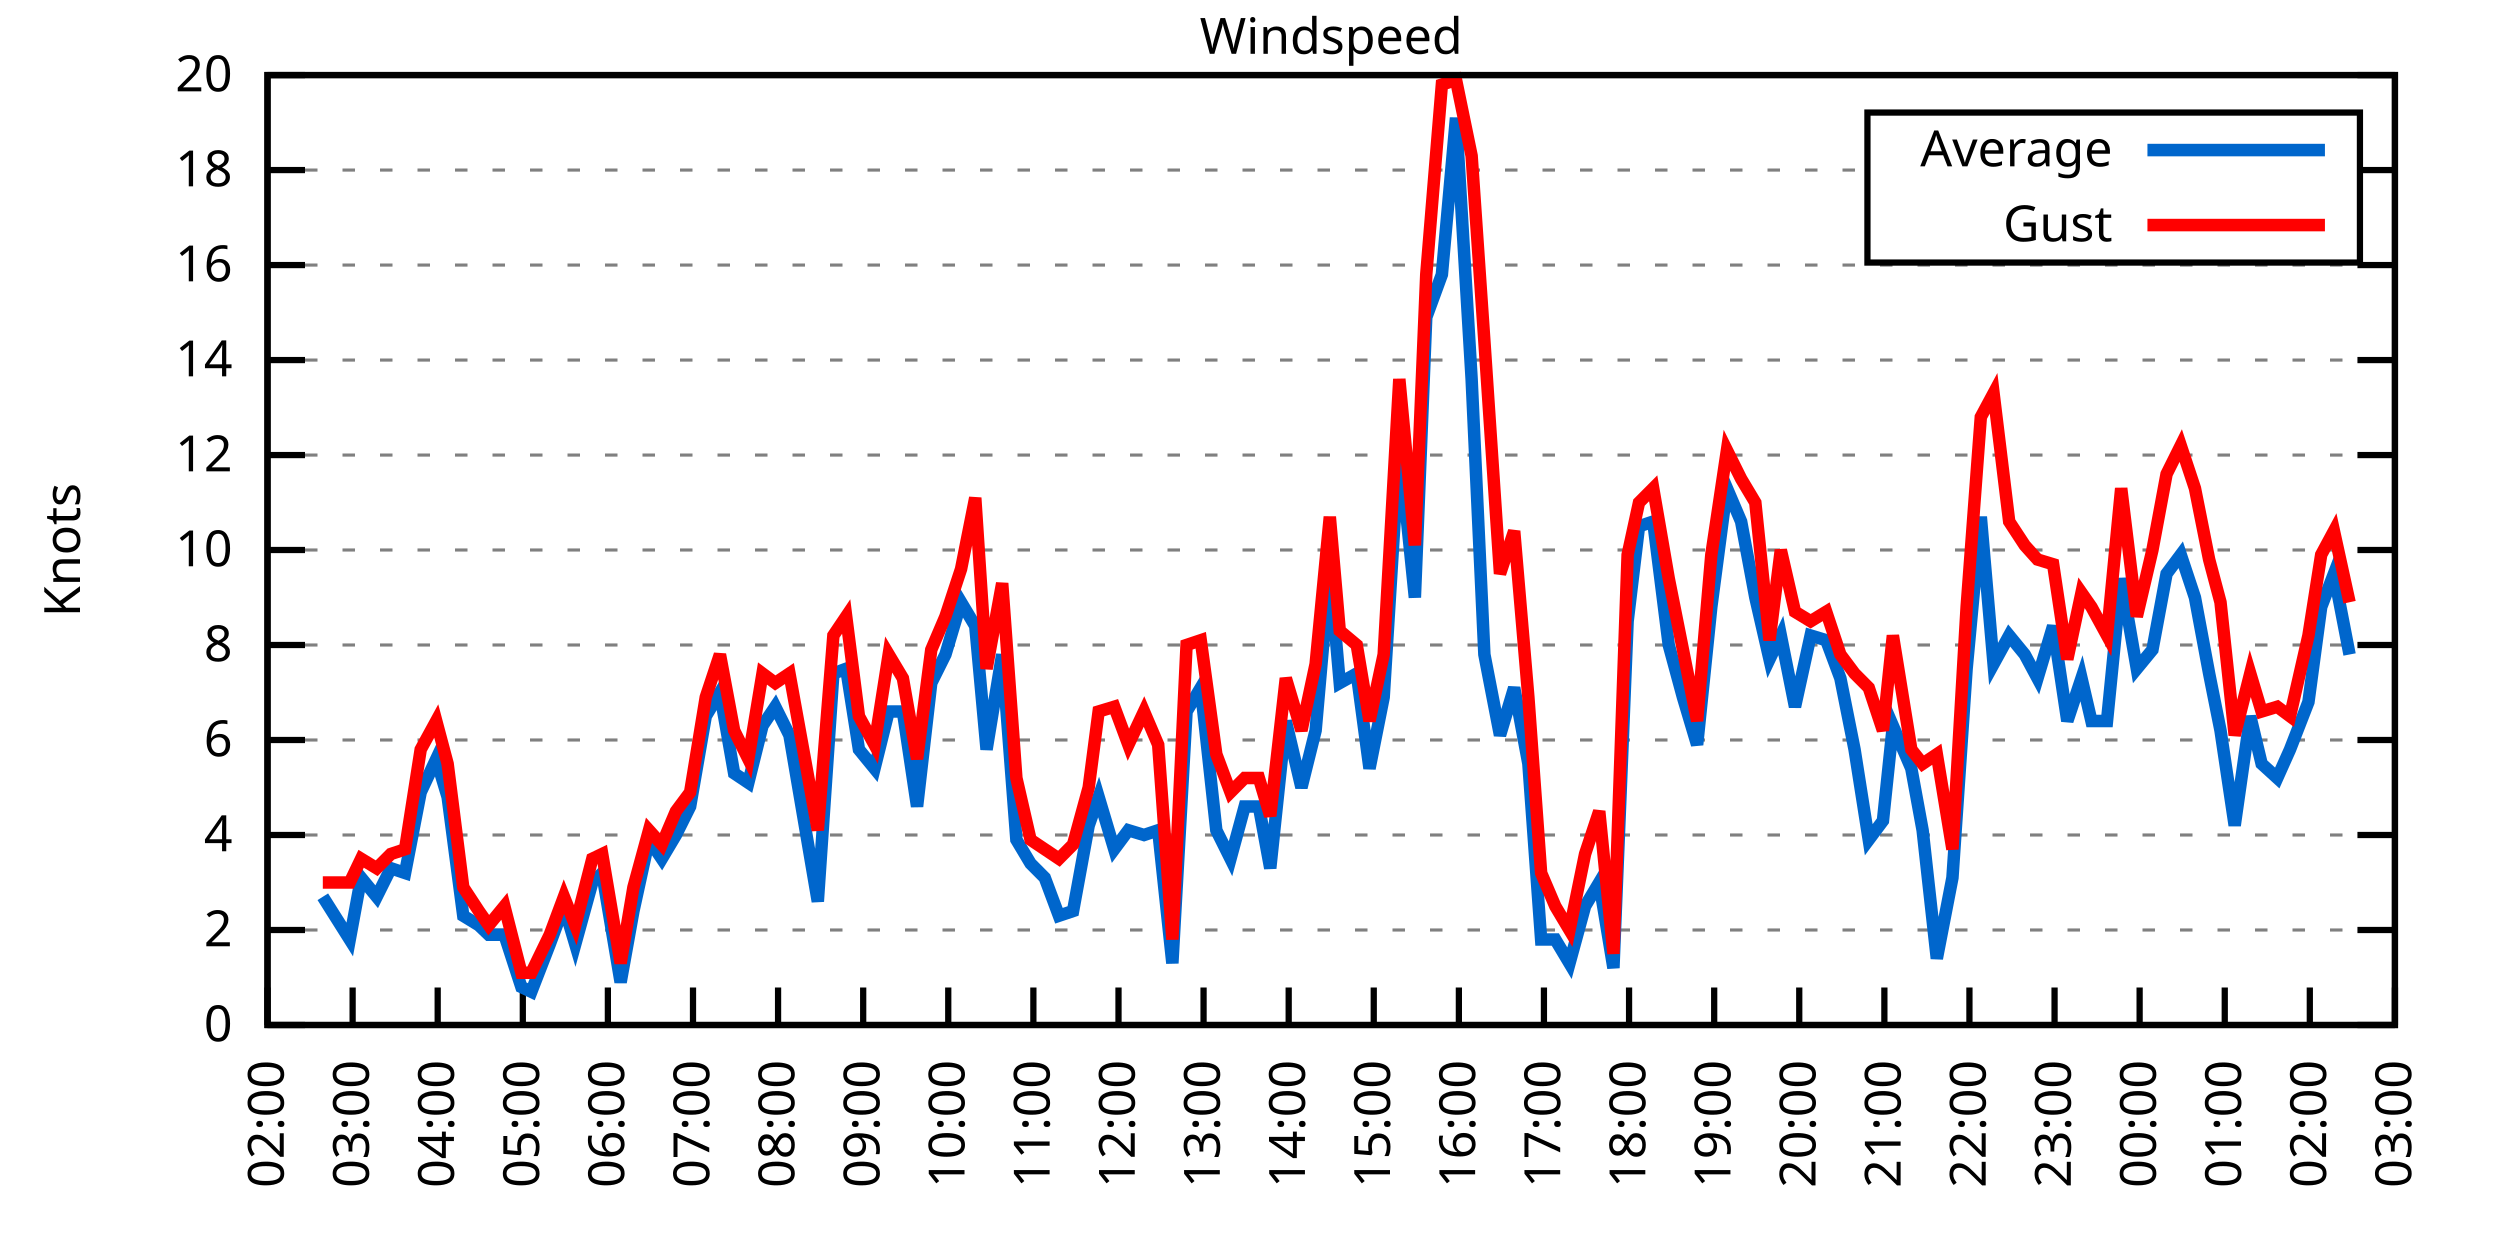
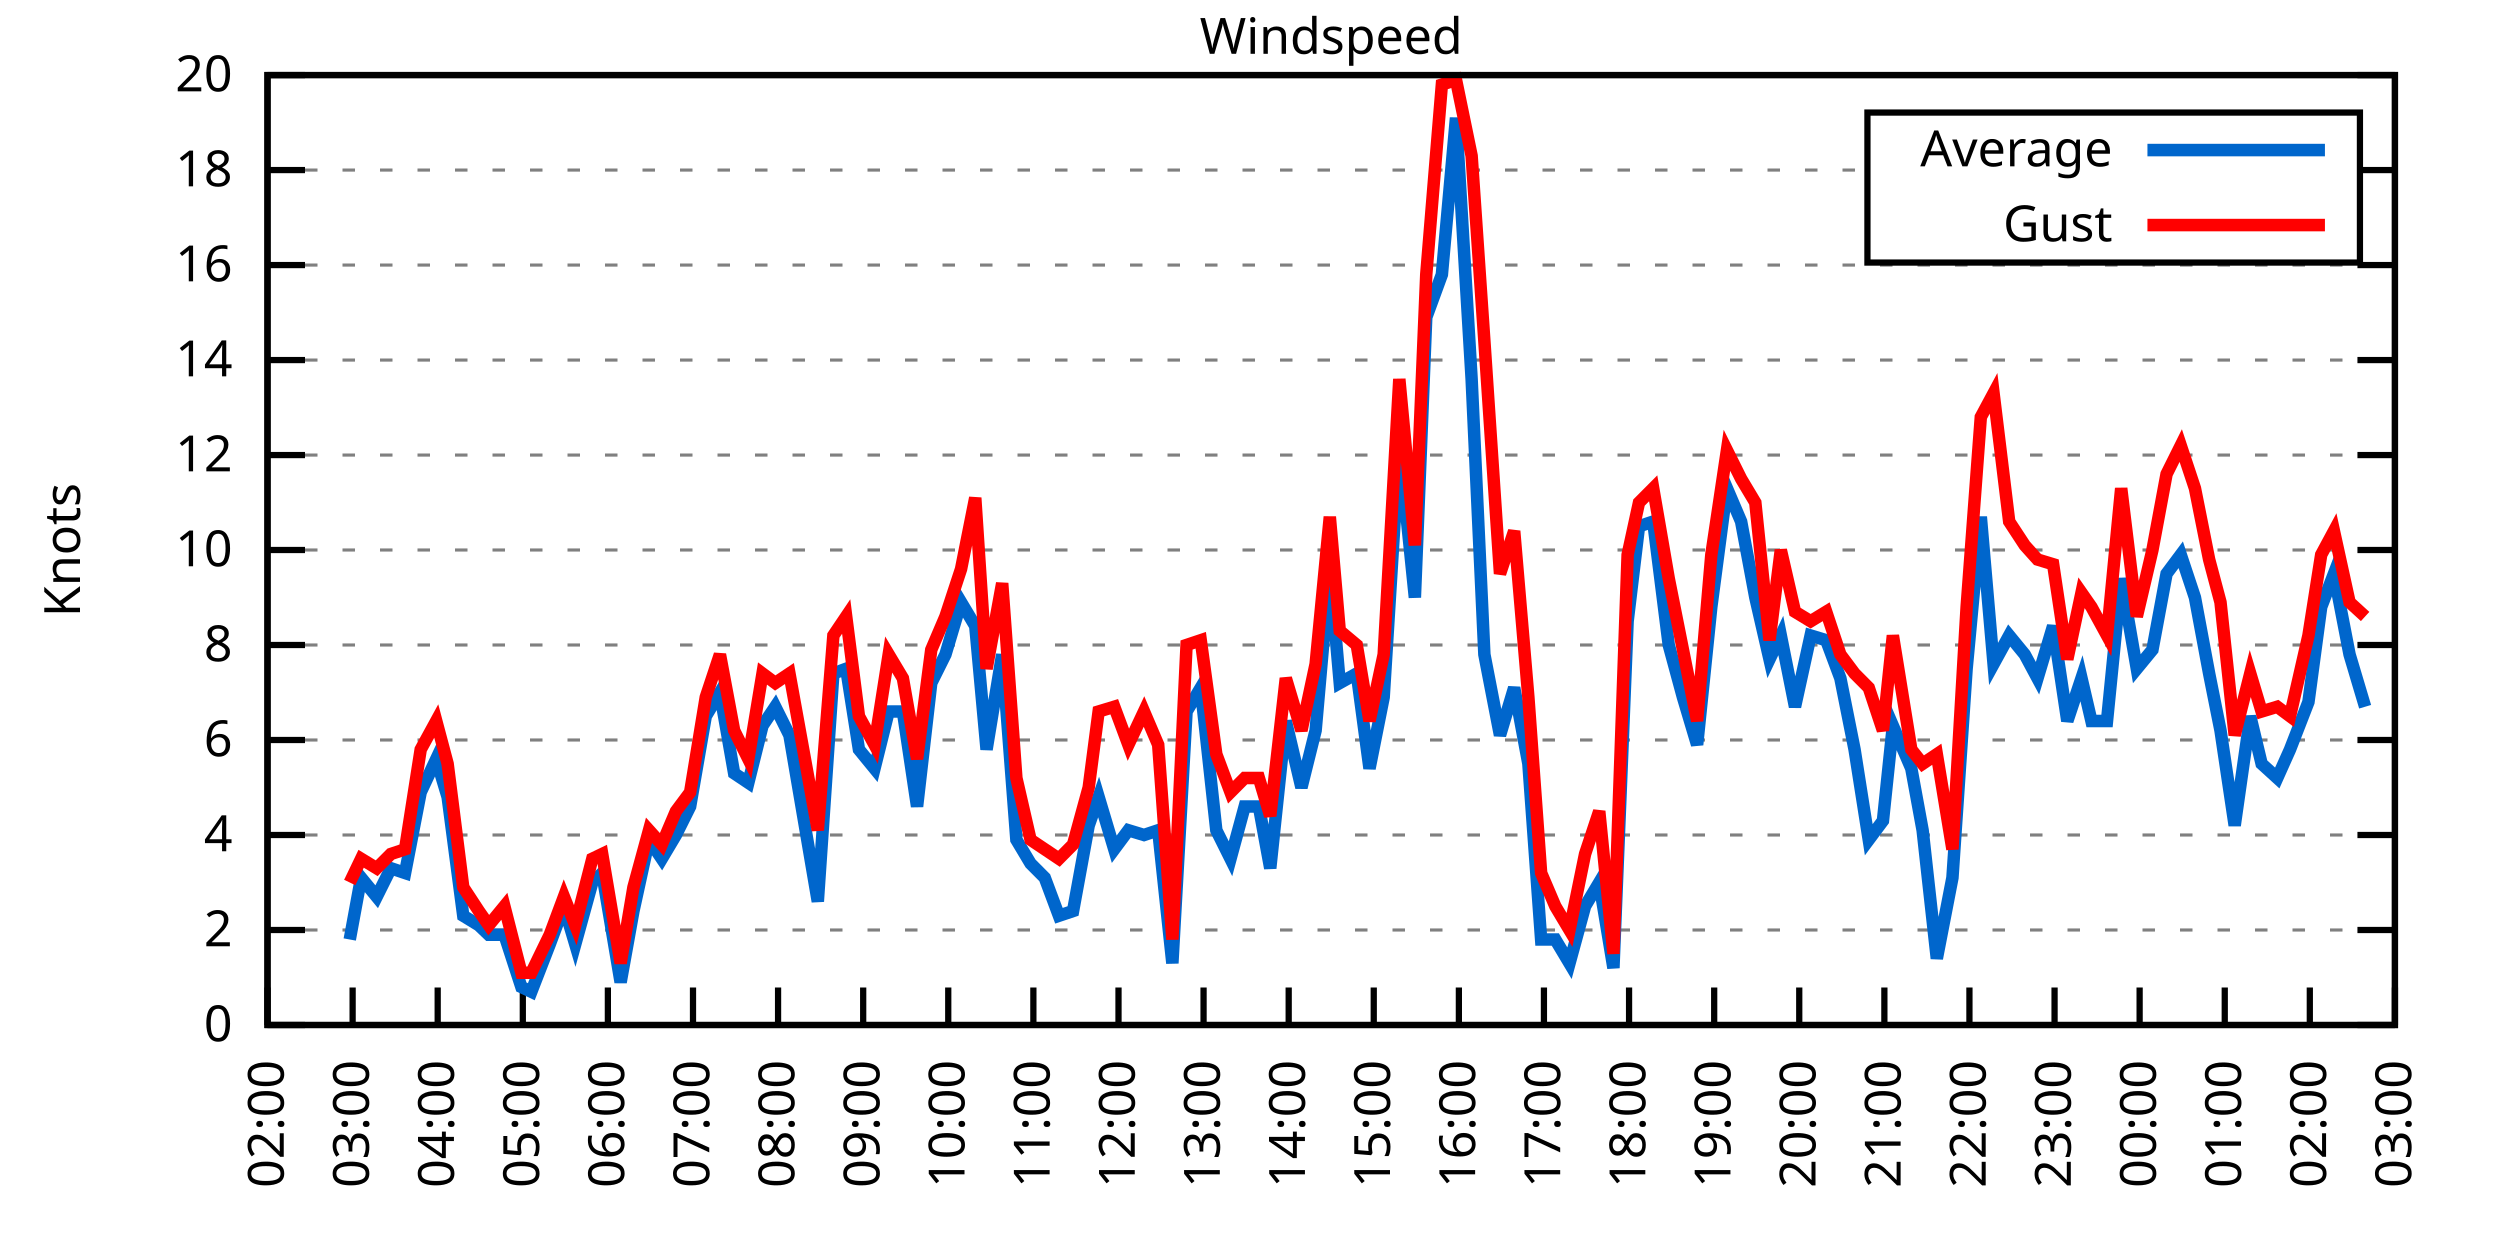
<svg xmlns="http://www.w3.org/2000/svg" xmlns:xlink="http://www.w3.org/1999/xlink" width="400" height="200" viewBox="0 0 400 200">
  <g id="gnuplot_canvas">
    <rect x="0" y="0" width="400" height="200" fill="none" />
    <defs>
      <circle id="gpDot" r="0.5" stroke-width="0.5" stroke="currentColor" />
      <path id="gpPt0" stroke-width="0.333" stroke="currentColor" d="M-1,0 h2 M0,-1 v2" />
      <path id="gpPt1" stroke-width="0.333" stroke="currentColor" d="M-1,-1 L1,1 M1,-1 L-1,1" />
      <path id="gpPt2" stroke-width="0.333" stroke="currentColor" d="M-1,0 L1,0 M0,-1 L0,1 M-1,-1 L1,1 M-1,1 L1,-1" />
      <rect id="gpPt3" stroke-width="0.333" stroke="currentColor" x="-1" y="-1" width="2" height="2" />
      <rect id="gpPt4" stroke-width="0.333" stroke="currentColor" fill="currentColor" x="-1" y="-1" width="2" height="2" />
      <circle id="gpPt5" stroke-width="0.333" stroke="currentColor" cx="0" cy="0" r="1" />
      <use xlink:href="#gpPt5" id="gpPt6" fill="currentColor" stroke="none" />
      <path id="gpPt7" stroke-width="0.333" stroke="currentColor" d="M0,-1.33 L-1.33,0.67 L1.33,0.67 z" />
      <use xlink:href="#gpPt7" id="gpPt8" fill="currentColor" stroke="none" />
      <use xlink:href="#gpPt7" id="gpPt9" stroke="currentColor" transform="rotate(180)" />
      <use xlink:href="#gpPt9" id="gpPt10" fill="currentColor" stroke="none" />
      <use xlink:href="#gpPt3" id="gpPt11" stroke="currentColor" transform="rotate(45)" />
      <use xlink:href="#gpPt11" id="gpPt12" fill="currentColor" stroke="none" />
      <path id="gpPt13" stroke-width="0.333" stroke="currentColor" d="M0,1.330 L1.265,0.411 L0.782,-1.067 L-0.782,-1.076 L-1.265,0.411 z" />
      <use xlink:href="#gpPt13" id="gpPt14" fill="currentColor" stroke="none" />
      <filter id="textbox" filterUnits="objectBoundingBox" x="0" y="0" height="1" width="1">
        <feFlood flood-color="white" flood-opacity="1" result="bgnd" />
        <feComposite in="SourceGraphic" in2="bgnd" operator="atop" />
      </filter>
      <filter id="greybox" filterUnits="objectBoundingBox" x="0" y="0" height="1" width="1">
        <feFlood flood-color="lightgrey" flood-opacity="1" result="grey" />
        <feComposite in="SourceGraphic" in2="grey" operator="atop" />
      </filter>
    </defs>
    <g fill="none" color="white" stroke="currentColor" stroke-width="1.00" stroke-linecap="butt" stroke-linejoin="miter">
</g>
    <g fill="none" color="black" stroke="currentColor" stroke-width="1.00" stroke-linecap="butt" stroke-linejoin="miter">
      <g stroke="none" shape-rendering="crispEdges">
        <polygon fill="rgb(255, 255, 255)" points="42.80,164.00 383.18,164.00 383.18,12.02 42.80,12.02 " />
      </g>
    </g>
    <g fill="none" color="black" stroke="currentColor" stroke-width="1.00" stroke-linecap="butt" stroke-linejoin="miter">
</g>
    <g fill="none" color="black" stroke="black" stroke-width="0.50" stroke-linecap="butt" stroke-linejoin="miter">
</g>
    <g fill="none" color="gray" stroke="currentColor" stroke-width="0.50" stroke-linecap="butt" stroke-linejoin="miter">
      <path stroke="gray" stroke-dasharray="2,4" class="gridline" d="M42.80,164.00 L383.19,164.00  " />
    </g>
    <g fill="none" color="gray" stroke="gray" stroke-width="1.00" stroke-linecap="butt" stroke-linejoin="miter">
</g>
    <g fill="none" color="black" stroke="currentColor" stroke-width="1.00" stroke-linecap="butt" stroke-linejoin="miter">
      <path stroke="black" d="M42.80,164.00 L48.80,164.00 M383.19,164.00 L377.19,164.00  " />
      <g transform="translate(37.20,166.60)" stroke="none" fill="black" font-family="Sans" font-size="8.00" text-anchor="end">
        <text>
          <tspan font-family="Sans"> 0</tspan>
        </text>
      </g>
    </g>
    <g fill="none" color="black" stroke="currentColor" stroke-width="1.00" stroke-linecap="butt" stroke-linejoin="miter">
</g>
    <g fill="none" color="black" stroke="black" stroke-width="0.50" stroke-linecap="butt" stroke-linejoin="miter">
</g>
    <g fill="none" color="gray" stroke="currentColor" stroke-width="0.50" stroke-linecap="butt" stroke-linejoin="miter">
      <path stroke="gray" stroke-dasharray="2,4" class="gridline" d="M42.80,148.80 L383.19,148.80  " />
    </g>
    <g fill="none" color="gray" stroke="gray" stroke-width="1.00" stroke-linecap="butt" stroke-linejoin="miter">
</g>
    <g fill="none" color="black" stroke="currentColor" stroke-width="1.00" stroke-linecap="butt" stroke-linejoin="miter">
      <path stroke="black" d="M42.80,148.80 L48.80,148.80 M383.19,148.80 L377.19,148.80  " />
      <g transform="translate(37.20,151.40)" stroke="none" fill="black" font-family="Sans" font-size="8.00" text-anchor="end">
        <text>
          <tspan font-family="Sans"> 2</tspan>
        </text>
      </g>
    </g>
    <g fill="none" color="black" stroke="currentColor" stroke-width="1.00" stroke-linecap="butt" stroke-linejoin="miter">
</g>
    <g fill="none" color="black" stroke="black" stroke-width="0.50" stroke-linecap="butt" stroke-linejoin="miter">
</g>
    <g fill="none" color="gray" stroke="currentColor" stroke-width="0.50" stroke-linecap="butt" stroke-linejoin="miter">
      <path stroke="gray" stroke-dasharray="2,4" class="gridline" d="M42.80,133.60 L383.19,133.60  " />
    </g>
    <g fill="none" color="gray" stroke="gray" stroke-width="1.00" stroke-linecap="butt" stroke-linejoin="miter">
</g>
    <g fill="none" color="black" stroke="currentColor" stroke-width="1.00" stroke-linecap="butt" stroke-linejoin="miter">
      <path stroke="black" d="M42.80,133.60 L48.80,133.60 M383.19,133.60 L377.19,133.60  " />
      <g transform="translate(37.20,136.20)" stroke="none" fill="black" font-family="Sans" font-size="8.00" text-anchor="end">
        <text>
          <tspan font-family="Sans"> 4</tspan>
        </text>
      </g>
    </g>
    <g fill="none" color="black" stroke="currentColor" stroke-width="1.00" stroke-linecap="butt" stroke-linejoin="miter">
</g>
    <g fill="none" color="black" stroke="black" stroke-width="0.50" stroke-linecap="butt" stroke-linejoin="miter">
</g>
    <g fill="none" color="gray" stroke="currentColor" stroke-width="0.50" stroke-linecap="butt" stroke-linejoin="miter">
      <path stroke="gray" stroke-dasharray="2,4" class="gridline" d="M42.80,118.40 L383.19,118.40  " />
    </g>
    <g fill="none" color="gray" stroke="gray" stroke-width="1.00" stroke-linecap="butt" stroke-linejoin="miter">
</g>
    <g fill="none" color="black" stroke="currentColor" stroke-width="1.00" stroke-linecap="butt" stroke-linejoin="miter">
      <path stroke="black" d="M42.80,118.40 L48.80,118.40 M383.19,118.40 L377.19,118.40  " />
      <g transform="translate(37.20,121.00)" stroke="none" fill="black" font-family="Sans" font-size="8.00" text-anchor="end">
        <text>
          <tspan font-family="Sans"> 6</tspan>
        </text>
      </g>
    </g>
    <g fill="none" color="black" stroke="currentColor" stroke-width="1.00" stroke-linecap="butt" stroke-linejoin="miter">
</g>
    <g fill="none" color="black" stroke="black" stroke-width="0.50" stroke-linecap="butt" stroke-linejoin="miter">
</g>
    <g fill="none" color="gray" stroke="currentColor" stroke-width="0.50" stroke-linecap="butt" stroke-linejoin="miter">
      <path stroke="gray" stroke-dasharray="2,4" class="gridline" d="M42.80,103.20 L383.19,103.20  " />
    </g>
    <g fill="none" color="gray" stroke="gray" stroke-width="1.00" stroke-linecap="butt" stroke-linejoin="miter">
</g>
    <g fill="none" color="black" stroke="currentColor" stroke-width="1.00" stroke-linecap="butt" stroke-linejoin="miter">
      <path stroke="black" d="M42.80,103.20 L48.80,103.20 M383.19,103.20 L377.19,103.20  " />
      <g transform="translate(37.20,105.80)" stroke="none" fill="black" font-family="Sans" font-size="8.00" text-anchor="end">
        <text>
          <tspan font-family="Sans"> 8</tspan>
        </text>
      </g>
    </g>
    <g fill="none" color="black" stroke="currentColor" stroke-width="1.00" stroke-linecap="butt" stroke-linejoin="miter">
</g>
    <g fill="none" color="black" stroke="black" stroke-width="0.50" stroke-linecap="butt" stroke-linejoin="miter">
</g>
    <g fill="none" color="gray" stroke="currentColor" stroke-width="0.50" stroke-linecap="butt" stroke-linejoin="miter">
      <path stroke="gray" stroke-dasharray="2,4" class="gridline" d="M42.80,88.00 L383.19,88.00  " />
    </g>
    <g fill="none" color="gray" stroke="gray" stroke-width="1.00" stroke-linecap="butt" stroke-linejoin="miter">
</g>
    <g fill="none" color="black" stroke="currentColor" stroke-width="1.00" stroke-linecap="butt" stroke-linejoin="miter">
      <path stroke="black" d="M42.80,88.00 L48.80,88.00 M383.19,88.00 L377.19,88.00  " />
      <g transform="translate(37.20,90.60)" stroke="none" fill="black" font-family="Sans" font-size="8.00" text-anchor="end">
        <text>
          <tspan font-family="Sans"> 10</tspan>
        </text>
      </g>
    </g>
    <g fill="none" color="black" stroke="currentColor" stroke-width="1.00" stroke-linecap="butt" stroke-linejoin="miter">
</g>
    <g fill="none" color="black" stroke="black" stroke-width="0.50" stroke-linecap="butt" stroke-linejoin="miter">
</g>
    <g fill="none" color="gray" stroke="currentColor" stroke-width="0.50" stroke-linecap="butt" stroke-linejoin="miter">
      <path stroke="gray" stroke-dasharray="2,4" class="gridline" d="M42.80,72.81 L383.19,72.81  " />
    </g>
    <g fill="none" color="gray" stroke="gray" stroke-width="1.00" stroke-linecap="butt" stroke-linejoin="miter">
</g>
    <g fill="none" color="black" stroke="currentColor" stroke-width="1.00" stroke-linecap="butt" stroke-linejoin="miter">
      <path stroke="black" d="M42.80,72.81 L48.80,72.81 M383.19,72.81 L377.19,72.81  " />
      <g transform="translate(37.20,75.41)" stroke="none" fill="black" font-family="Sans" font-size="8.00" text-anchor="end">
        <text>
          <tspan font-family="Sans"> 12</tspan>
        </text>
      </g>
    </g>
    <g fill="none" color="black" stroke="currentColor" stroke-width="1.00" stroke-linecap="butt" stroke-linejoin="miter">
</g>
    <g fill="none" color="black" stroke="black" stroke-width="0.50" stroke-linecap="butt" stroke-linejoin="miter">
</g>
    <g fill="none" color="gray" stroke="currentColor" stroke-width="0.50" stroke-linecap="butt" stroke-linejoin="miter">
      <path stroke="gray" stroke-dasharray="2,4" class="gridline" d="M42.80,57.61 L383.19,57.61  " />
    </g>
    <g fill="none" color="gray" stroke="gray" stroke-width="1.00" stroke-linecap="butt" stroke-linejoin="miter">
</g>
    <g fill="none" color="black" stroke="currentColor" stroke-width="1.00" stroke-linecap="butt" stroke-linejoin="miter">
      <path stroke="black" d="M42.80,57.61 L48.80,57.61 M383.19,57.61 L377.19,57.61  " />
      <g transform="translate(37.20,60.21)" stroke="none" fill="black" font-family="Sans" font-size="8.00" text-anchor="end">
        <text>
          <tspan font-family="Sans"> 14</tspan>
        </text>
      </g>
    </g>
    <g fill="none" color="black" stroke="currentColor" stroke-width="1.00" stroke-linecap="butt" stroke-linejoin="miter">
</g>
    <g fill="none" color="black" stroke="black" stroke-width="0.50" stroke-linecap="butt" stroke-linejoin="miter">
</g>
    <g fill="none" color="gray" stroke="currentColor" stroke-width="0.50" stroke-linecap="butt" stroke-linejoin="miter">
      <path stroke="gray" stroke-dasharray="2,4" class="gridline" d="M42.80,42.41 L383.19,42.41  " />
    </g>
    <g fill="none" color="gray" stroke="gray" stroke-width="1.00" stroke-linecap="butt" stroke-linejoin="miter">
</g>
    <g fill="none" color="black" stroke="currentColor" stroke-width="1.00" stroke-linecap="butt" stroke-linejoin="miter">
      <path stroke="black" d="M42.80,42.41 L48.80,42.41 M383.19,42.41 L377.19,42.41  " />
      <g transform="translate(37.20,45.01)" stroke="none" fill="black" font-family="Sans" font-size="8.00" text-anchor="end">
        <text>
          <tspan font-family="Sans"> 16</tspan>
        </text>
      </g>
    </g>
    <g fill="none" color="black" stroke="currentColor" stroke-width="1.00" stroke-linecap="butt" stroke-linejoin="miter">
</g>
    <g fill="none" color="black" stroke="black" stroke-width="0.50" stroke-linecap="butt" stroke-linejoin="miter">
</g>
    <g fill="none" color="gray" stroke="currentColor" stroke-width="0.50" stroke-linecap="butt" stroke-linejoin="miter">
      <path stroke="gray" stroke-dasharray="2,4" class="gridline" d="M42.80,27.21 L298.79,27.21 M377.59,27.21 L383.19,27.21  " />
    </g>
    <g fill="none" color="gray" stroke="gray" stroke-width="1.00" stroke-linecap="butt" stroke-linejoin="miter">
</g>
    <g fill="none" color="black" stroke="currentColor" stroke-width="1.00" stroke-linecap="butt" stroke-linejoin="miter">
      <path stroke="black" d="M42.80,27.21 L48.80,27.21 M383.19,27.21 L377.19,27.21  " />
      <g transform="translate(37.20,29.81)" stroke="none" fill="black" font-family="Sans" font-size="8.00" text-anchor="end">
        <text>
          <tspan font-family="Sans"> 18</tspan>
        </text>
      </g>
    </g>
    <g fill="none" color="black" stroke="currentColor" stroke-width="1.00" stroke-linecap="butt" stroke-linejoin="miter">
</g>
    <g fill="none" color="black" stroke="black" stroke-width="0.50" stroke-linecap="butt" stroke-linejoin="miter">
</g>
    <g fill="none" color="gray" stroke="currentColor" stroke-width="0.50" stroke-linecap="butt" stroke-linejoin="miter">
      <path stroke="gray" stroke-dasharray="2,4" class="gridline" d="M42.80,12.01 L383.19,12.01  " />
    </g>
    <g fill="none" color="gray" stroke="gray" stroke-width="1.00" stroke-linecap="butt" stroke-linejoin="miter">
</g>
    <g fill="none" color="black" stroke="currentColor" stroke-width="1.00" stroke-linecap="butt" stroke-linejoin="miter">
      <path stroke="black" d="M42.80,12.01 L48.80,12.01 M383.19,12.01 L377.19,12.01  " />
      <g transform="translate(37.20,14.61)" stroke="none" fill="black" font-family="Sans" font-size="8.00" text-anchor="end">
        <text>
          <tspan font-family="Sans"> 20</tspan>
        </text>
      </g>
    </g>
    <g fill="none" color="black" stroke="currentColor" stroke-width="1.00" stroke-linecap="butt" stroke-linejoin="miter">
      <path stroke="black" d="M42.80,164.00 L42.80,158.00  " />
      <g transform="translate(45.40,169.60) rotate(270.00)" stroke="none" fill="black" font-family="Sans" font-size="8.00" text-anchor="end">
        <text>
          <tspan font-family="Sans">02:00</tspan>
        </text>
      </g>
    </g>
    <g fill="none" color="black" stroke="currentColor" stroke-width="1.00" stroke-linecap="butt" stroke-linejoin="miter">
      <path stroke="black" d="M56.42,164.00 L56.42,158.00  " />
      <g transform="translate(59.02,169.60) rotate(270.00)" stroke="none" fill="black" font-family="Sans" font-size="8.00" text-anchor="end">
        <text>
          <tspan font-family="Sans">03:00</tspan>
        </text>
      </g>
    </g>
    <g fill="none" color="black" stroke="currentColor" stroke-width="1.00" stroke-linecap="butt" stroke-linejoin="miter">
      <path stroke="black" d="M70.03,164.00 L70.03,158.00  " />
      <g transform="translate(72.63,169.60) rotate(270.00)" stroke="none" fill="black" font-family="Sans" font-size="8.00" text-anchor="end">
        <text>
          <tspan font-family="Sans">04:00</tspan>
        </text>
      </g>
    </g>
    <g fill="none" color="black" stroke="currentColor" stroke-width="1.00" stroke-linecap="butt" stroke-linejoin="miter">
      <path stroke="black" d="M83.65,164.00 L83.65,158.00  " />
      <g transform="translate(86.25,169.60) rotate(270.00)" stroke="none" fill="black" font-family="Sans" font-size="8.00" text-anchor="end">
        <text>
          <tspan font-family="Sans">05:00</tspan>
        </text>
      </g>
    </g>
    <g fill="none" color="black" stroke="currentColor" stroke-width="1.00" stroke-linecap="butt" stroke-linejoin="miter">
      <path stroke="black" d="M97.26,164.00 L97.26,158.00  " />
      <g transform="translate(99.86,169.60) rotate(270.00)" stroke="none" fill="black" font-family="Sans" font-size="8.00" text-anchor="end">
        <text>
          <tspan font-family="Sans">06:00</tspan>
        </text>
      </g>
    </g>
    <g fill="none" color="black" stroke="currentColor" stroke-width="1.00" stroke-linecap="butt" stroke-linejoin="miter">
      <path stroke="black" d="M110.88,164.00 L110.88,158.00  " />
      <g transform="translate(113.48,169.60) rotate(270.00)" stroke="none" fill="black" font-family="Sans" font-size="8.00" text-anchor="end">
        <text>
          <tspan font-family="Sans">07:00</tspan>
        </text>
      </g>
    </g>
    <g fill="none" color="black" stroke="currentColor" stroke-width="1.00" stroke-linecap="butt" stroke-linejoin="miter">
      <path stroke="black" d="M124.49,164.00 L124.49,158.00  " />
      <g transform="translate(127.09,169.60) rotate(270.00)" stroke="none" fill="black" font-family="Sans" font-size="8.00" text-anchor="end">
        <text>
          <tspan font-family="Sans">08:00</tspan>
        </text>
      </g>
    </g>
    <g fill="none" color="black" stroke="currentColor" stroke-width="1.00" stroke-linecap="butt" stroke-linejoin="miter">
      <path stroke="black" d="M138.11,164.00 L138.11,158.00  " />
      <g transform="translate(140.71,169.60) rotate(270.00)" stroke="none" fill="black" font-family="Sans" font-size="8.00" text-anchor="end">
        <text>
          <tspan font-family="Sans">09:00</tspan>
        </text>
      </g>
    </g>
    <g fill="none" color="black" stroke="currentColor" stroke-width="1.00" stroke-linecap="butt" stroke-linejoin="miter">
      <path stroke="black" d="M151.72,164.00 L151.72,158.00  " />
      <g transform="translate(154.32,169.60) rotate(270.00)" stroke="none" fill="black" font-family="Sans" font-size="8.00" text-anchor="end">
        <text>
          <tspan font-family="Sans">10:00</tspan>
        </text>
      </g>
    </g>
    <g fill="none" color="black" stroke="currentColor" stroke-width="1.00" stroke-linecap="butt" stroke-linejoin="miter">
      <path stroke="black" d="M165.34,164.00 L165.34,158.00  " />
      <g transform="translate(167.94,169.60) rotate(270.00)" stroke="none" fill="black" font-family="Sans" font-size="8.00" text-anchor="end">
        <text>
          <tspan font-family="Sans">11:00</tspan>
        </text>
      </g>
    </g>
    <g fill="none" color="black" stroke="currentColor" stroke-width="1.00" stroke-linecap="butt" stroke-linejoin="miter">
      <path stroke="black" d="M178.96,164.00 L178.96,158.00  " />
      <g transform="translate(181.56,169.60) rotate(270.00)" stroke="none" fill="black" font-family="Sans" font-size="8.00" text-anchor="end">
        <text>
          <tspan font-family="Sans">12:00</tspan>
        </text>
      </g>
    </g>
    <g fill="none" color="black" stroke="currentColor" stroke-width="1.00" stroke-linecap="butt" stroke-linejoin="miter">
      <path stroke="black" d="M192.57,164.00 L192.57,158.00  " />
      <g transform="translate(195.17,169.60) rotate(270.00)" stroke="none" fill="black" font-family="Sans" font-size="8.00" text-anchor="end">
        <text>
          <tspan font-family="Sans">13:00</tspan>
        </text>
      </g>
    </g>
    <g fill="none" color="black" stroke="currentColor" stroke-width="1.00" stroke-linecap="butt" stroke-linejoin="miter">
      <path stroke="black" d="M206.19,164.00 L206.19,158.00  " />
      <g transform="translate(208.79,169.60) rotate(270.00)" stroke="none" fill="black" font-family="Sans" font-size="8.00" text-anchor="end">
        <text>
          <tspan font-family="Sans">14:00</tspan>
        </text>
      </g>
    </g>
    <g fill="none" color="black" stroke="currentColor" stroke-width="1.00" stroke-linecap="butt" stroke-linejoin="miter">
      <path stroke="black" d="M219.80,164.00 L219.80,158.00  " />
      <g transform="translate(222.40,169.60) rotate(270.00)" stroke="none" fill="black" font-family="Sans" font-size="8.00" text-anchor="end">
        <text>
          <tspan font-family="Sans">15:00</tspan>
        </text>
      </g>
    </g>
    <g fill="none" color="black" stroke="currentColor" stroke-width="1.00" stroke-linecap="butt" stroke-linejoin="miter">
      <path stroke="black" d="M233.42,164.00 L233.42,158.00  " />
      <g transform="translate(236.02,169.60) rotate(270.00)" stroke="none" fill="black" font-family="Sans" font-size="8.00" text-anchor="end">
        <text>
          <tspan font-family="Sans">16:00</tspan>
        </text>
      </g>
    </g>
    <g fill="none" color="black" stroke="currentColor" stroke-width="1.00" stroke-linecap="butt" stroke-linejoin="miter">
      <path stroke="black" d="M247.03,164.00 L247.03,158.00  " />
      <g transform="translate(249.63,169.60) rotate(270.00)" stroke="none" fill="black" font-family="Sans" font-size="8.00" text-anchor="end">
        <text>
          <tspan font-family="Sans">17:00</tspan>
        </text>
      </g>
    </g>
    <g fill="none" color="black" stroke="currentColor" stroke-width="1.00" stroke-linecap="butt" stroke-linejoin="miter">
      <path stroke="black" d="M260.65,164.00 L260.65,158.00  " />
      <g transform="translate(263.25,169.60) rotate(270.00)" stroke="none" fill="black" font-family="Sans" font-size="8.00" text-anchor="end">
        <text>
          <tspan font-family="Sans">18:00</tspan>
        </text>
      </g>
    </g>
    <g fill="none" color="black" stroke="currentColor" stroke-width="1.00" stroke-linecap="butt" stroke-linejoin="miter">
      <path stroke="black" d="M274.27,164.00 L274.27,158.00  " />
      <g transform="translate(276.87,169.60) rotate(270.00)" stroke="none" fill="black" font-family="Sans" font-size="8.00" text-anchor="end">
        <text>
          <tspan font-family="Sans">19:00</tspan>
        </text>
      </g>
    </g>
    <g fill="none" color="black" stroke="currentColor" stroke-width="1.00" stroke-linecap="butt" stroke-linejoin="miter">
      <path stroke="black" d="M287.88,164.00 L287.88,158.00  " />
      <g transform="translate(290.48,169.60) rotate(270.00)" stroke="none" fill="black" font-family="Sans" font-size="8.00" text-anchor="end">
        <text>
          <tspan font-family="Sans">20:00</tspan>
        </text>
      </g>
    </g>
    <g fill="none" color="black" stroke="currentColor" stroke-width="1.00" stroke-linecap="butt" stroke-linejoin="miter">
      <path stroke="black" d="M301.50,164.00 L301.50,158.00  " />
      <g transform="translate(304.10,169.60) rotate(270.00)" stroke="none" fill="black" font-family="Sans" font-size="8.00" text-anchor="end">
        <text>
          <tspan font-family="Sans">21:00</tspan>
        </text>
      </g>
    </g>
    <g fill="none" color="black" stroke="currentColor" stroke-width="1.00" stroke-linecap="butt" stroke-linejoin="miter">
      <path stroke="black" d="M315.11,164.00 L315.11,158.00  " />
      <g transform="translate(317.71,169.60) rotate(270.00)" stroke="none" fill="black" font-family="Sans" font-size="8.00" text-anchor="end">
        <text>
          <tspan font-family="Sans">22:00</tspan>
        </text>
      </g>
    </g>
    <g fill="none" color="black" stroke="currentColor" stroke-width="1.00" stroke-linecap="butt" stroke-linejoin="miter">
      <path stroke="black" d="M328.73,164.00 L328.73,158.00  " />
      <g transform="translate(331.33,169.60) rotate(270.00)" stroke="none" fill="black" font-family="Sans" font-size="8.00" text-anchor="end">
        <text>
          <tspan font-family="Sans">23:00</tspan>
        </text>
      </g>
    </g>
    <g fill="none" color="black" stroke="currentColor" stroke-width="1.00" stroke-linecap="butt" stroke-linejoin="miter">
      <path stroke="black" d="M342.34,164.00 L342.34,158.00  " />
      <g transform="translate(344.94,169.60) rotate(270.00)" stroke="none" fill="black" font-family="Sans" font-size="8.00" text-anchor="end">
        <text>
          <tspan font-family="Sans">00:00</tspan>
        </text>
      </g>
    </g>
    <g fill="none" color="black" stroke="currentColor" stroke-width="1.00" stroke-linecap="butt" stroke-linejoin="miter">
      <path stroke="black" d="M355.96,164.00 L355.96,158.00  " />
      <g transform="translate(358.56,169.60) rotate(270.00)" stroke="none" fill="black" font-family="Sans" font-size="8.00" text-anchor="end">
        <text>
          <tspan font-family="Sans">01:00</tspan>
        </text>
      </g>
    </g>
    <g fill="none" color="black" stroke="currentColor" stroke-width="1.00" stroke-linecap="butt" stroke-linejoin="miter">
      <path stroke="black" d="M369.57,164.00 L369.57,158.00  " />
      <g transform="translate(372.17,169.60) rotate(270.00)" stroke="none" fill="black" font-family="Sans" font-size="8.00" text-anchor="end">
        <text>
          <tspan font-family="Sans">02:00</tspan>
        </text>
      </g>
    </g>
    <g fill="none" color="black" stroke="currentColor" stroke-width="1.00" stroke-linecap="butt" stroke-linejoin="miter">
      <path stroke="black" d="M383.19,164.00 L383.19,158.00  " />
      <g transform="translate(385.79,169.60) rotate(270.00)" stroke="none" fill="black" font-family="Sans" font-size="8.00" text-anchor="end">
        <text>
          <tspan font-family="Sans">03:00</tspan>
        </text>
      </g>
    </g>
    <g fill="none" color="black" stroke="currentColor" stroke-width="1.00" stroke-linecap="butt" stroke-linejoin="miter">
</g>
    <g fill="none" color="black" stroke="currentColor" stroke-width="1.00" stroke-linecap="butt" stroke-linejoin="miter">
      <path stroke="black" d="M42.80,12.01 L42.80,164.00 L383.19,164.00 L383.19,12.01 L42.80,12.01 Z  " />
    </g>
    <g fill="none" color="black" stroke="currentColor" stroke-width="1.00" stroke-linecap="butt" stroke-linejoin="miter">
</g>
    <g fill="none" color="black" stroke="currentColor" stroke-width="1.00" stroke-linecap="butt" stroke-linejoin="miter">
      <path stroke="black" d="M298.79,42.01 L298.79,18.01 L377.59,18.01 L377.59,42.01 L298.79,42.01 Z  " />
    </g>
    <g id="Windspeed_plot_1">
      <g fill="none" color="white" stroke="black" stroke-width="2.00" stroke-linecap="butt" stroke-linejoin="miter">
</g>
      <g fill="none" color="black" stroke="currentColor" stroke-width="2.00" stroke-linecap="butt" stroke-linejoin="miter">
        <g transform="translate(337.99,26.61)" stroke="none" fill="black" font-family="Sans" font-size="8.00" text-anchor="end">
          <text>
            <tspan font-family="Sans">Average</tspan>
          </text>
        </g>
      </g>
      <g fill="none" color="black" stroke="currentColor" stroke-width="2.00" stroke-linecap="butt" stroke-linejoin="miter">
-         <path stroke="rgb(  0, 102, 204)" d="M343.59,24.01 L371.99,24.01 M51.65,143.48 L55.96,150.32 L57.78,140.44 L60.27,143.48 L62.54,138.92 L64.81,139.68   L67.31,126.76 L69.80,121.44 L71.62,127.52 L74.12,146.52 L76.61,148.04 L78.20,149.56 L80.70,149.56 L83.42,157.92   L85.01,158.68 L87.96,151.08 L90.23,145.00 L92.04,151.08 L94.77,141.20 L96.35,139.68 L99.30,157.16 L101.35,145.76   L103.84,134.36 L105.89,137.40 L108.15,133.60 L110.42,129.04 L112.92,114.60 L115.19,110.80 L117.46,123.72 L119.73,125.24   L122.00,116.12 L124.04,113.08 L126.31,117.64 L130.85,144.24 L133.34,107.76 L135.39,107.00 L137.43,119.92 L139.92,122.96   L142.19,113.84 L144.46,113.84 L146.73,129.04 L149.00,109.28 L151.27,104.72 L153.77,96.36 L156.04,100.16 L157.85,119.92   L160.35,104.72 L162.62,134.36 L164.89,138.16 L167.16,140.44 L169.43,146.52 L171.69,145.76 L174.19,132.08 L175.78,127.52   L178.28,135.88 L180.54,132.84 L183.04,133.60 L185.31,132.84 L187.58,154.12 L189.85,113.84 L192.12,110.04 L194.61,132.84   L196.88,137.40 L199.15,129.04 L201.42,129.04 L203.24,138.92 L205.73,115.36 L208.23,126.00 L210.50,116.88 L212.77,91.04   L214.36,109.28 L217.08,107.76 L219.12,122.96 L221.39,111.56 L223.89,71.29 L226.38,95.60 L228.20,50.77 L230.70,43.93   L232.96,18.85 L235.46,60.65 L237.50,104.72 L240.00,117.64 L242.27,110.04 L244.54,122.20 L246.58,150.32 L248.85,150.32   L251.12,154.12 L253.61,145.00 L255.88,141.20 L258.15,154.88 L260.42,99.40 L262.24,84.21 L264.51,83.45 L267.00,103.20   L269.27,111.56 L271.54,119.16 L273.81,97.12 L276.31,78.13 L278.58,83.45 L280.85,95.60 L283.12,105.48 L284.93,101.68   L287.20,113.08 L289.70,101.68 L292.19,102.44 L294.46,108.52 L296.73,119.92 L299.00,134.36 L301.27,131.32 L302.86,116.12   L305.81,122.96 L307.62,132.84 L309.89,153.36 L312.39,140.44 L314.66,107.00 L316.93,82.69 L318.97,106.24 L321.47,101.68   L323.96,104.72 L326.00,108.52 L328.50,100.16 L330.77,115.36 L333.04,108.52 L334.63,115.36 L337.12,115.36 L339.39,92.56   L341.89,107.00 L344.39,103.96 L346.65,91.80 L348.92,88.76 L351.19,95.60 L353.46,107.76 L355.28,116.88 L357.55,132.08   L360.04,114.60 L361.86,122.20 L364.36,124.48 L366.40,119.92 L369.35,112.32 L371.39,97.12 L373.43,91.80 L375.93,104.72    " />
+         <path stroke="rgb(  0, 102, 204)" d="M343.59,24.01 L371.99,24.01 M55.96,150.32 L57.78,140.44 L60.27,143.48 L62.54,138.92 L64.81,139.68 L67.31,126.76   L69.80,121.44 L71.62,127.52 L74.12,146.52 L76.61,148.04 L78.20,149.56 L80.70,149.56 L83.42,157.92 L85.01,158.68   L87.96,151.08 L90.23,145.00 L92.04,151.08 L94.77,141.20 L96.35,139.68 L99.30,157.16 L101.35,145.76 L103.84,134.36   L105.89,137.40 L108.15,133.60 L110.42,129.04 L112.92,114.60 L115.19,110.80 L117.46,123.72 L119.73,125.24 L122.00,116.12   L124.04,113.08 L126.31,117.64 L130.85,144.24 L133.34,107.76 L135.39,107.00 L137.43,119.92 L139.92,122.96 L142.19,113.84   L144.46,113.84 L146.73,129.04 L149.00,109.28 L151.27,104.72 L153.77,96.36 L156.04,100.16 L157.85,119.92 L160.35,104.72   L162.62,134.36 L164.89,138.16 L167.16,140.44 L169.43,146.52 L171.69,145.76 L174.19,132.08 L175.78,127.52 L178.28,135.88   L180.54,132.84 L183.04,133.60 L185.31,132.84 L187.58,154.12 L189.85,113.84 L192.12,110.04 L194.61,132.84 L196.88,137.40   L199.15,129.04 L201.42,129.04 L203.24,138.92 L205.73,115.36 L208.23,126.00 L210.50,116.88 L212.77,91.04 L214.36,109.28   L217.08,107.76 L219.12,122.96 L221.39,111.56 L223.89,71.29 L226.38,95.60 L228.20,50.77 L230.70,43.93 L232.96,18.85   L235.46,60.65 L237.50,104.72 L240.00,117.64 L242.27,110.04 L244.54,122.20 L246.58,150.32 L248.85,150.32 L251.12,154.12   L253.61,145.00 L255.88,141.20 L258.15,154.88 L260.42,99.40 L262.24,84.21 L264.51,83.45 L267.00,103.20 L269.27,111.56   L271.54,119.16 L273.81,97.12 L276.31,78.13 L278.58,83.45 L280.85,95.60 L283.12,105.48 L284.93,101.68 L287.20,113.08   L289.70,101.68 L292.19,102.44 L294.46,108.52 L296.73,119.92 L299.00,134.36 L301.27,131.32 L302.86,116.12 L305.81,122.96   L307.62,132.84 L309.89,153.36 L312.39,140.44 L314.66,107.00 L316.93,82.69 L318.97,106.24 L321.47,101.68 L323.96,104.72   L326.00,108.52 L328.50,100.16 L330.77,115.36 L333.04,108.52 L334.63,115.36 L337.12,115.36 L339.39,92.56 L341.89,107.00   L344.39,103.96 L346.65,91.80 L348.92,88.76 L351.19,95.60 L353.46,107.76 L355.28,116.88 L357.55,132.08 L360.04,114.60   L361.86,122.20 L364.36,124.48 L366.40,119.92 L369.35,112.32 L371.39,97.12 L373.43,91.80 L375.93,104.72 L378.42,113.08    " />
      </g>
    </g>
    <g id="Windspeed_plot_2">
      <g fill="none" color="black" stroke="currentColor" stroke-width="2.00" stroke-linecap="butt" stroke-linejoin="miter">
        <g transform="translate(337.99,38.61)" stroke="none" fill="black" font-family="Sans" font-size="8.00" text-anchor="end">
          <text>
            <tspan font-family="Sans">Gust</tspan>
          </text>
        </g>
      </g>
      <g fill="none" color="black" stroke="currentColor" stroke-width="2.00" stroke-linecap="butt" stroke-linejoin="miter">
-         <path stroke="rgb(255,   0,   0)" d="M343.59,36.01 L371.99,36.01 M51.65,141.20 L55.96,141.20 L57.78,137.40 L60.27,138.92 L62.54,136.64 L64.81,135.88   L67.31,119.92 L69.80,115.36 L71.62,122.20 L74.12,141.96 L76.61,145.76 L78.20,148.04 L80.70,145.00 L83.42,155.64   L85.01,155.64 L87.96,149.56 L90.23,143.48 L92.04,148.04 L94.77,137.40 L96.35,136.64 L99.30,154.12 L101.35,141.96   L103.84,132.84 L105.89,135.12 L108.15,129.80 L110.42,126.76 L112.92,111.56 L115.19,104.72 L117.46,116.88 L119.73,121.44   L122.00,107.76 L124.04,109.28 L126.31,107.76 L130.85,132.84 L133.34,101.68 L135.39,98.64 L137.43,114.60 L139.92,119.16   L142.19,104.72 L144.46,108.52 L146.73,121.44 L149.00,103.96 L151.27,98.64 L153.77,91.04 L156.04,79.65 L157.85,107.00   L160.35,93.32 L162.62,124.48 L164.89,134.36 L167.16,135.88 L169.43,137.40 L171.69,135.12 L174.19,126.00 L175.78,113.84   L178.28,113.08 L180.54,119.16 L183.04,113.84 L185.31,119.16 L187.58,150.32 L189.85,103.20 L192.12,102.44 L194.61,120.68   L196.88,126.76 L199.15,124.48 L201.42,124.48 L203.24,130.56 L205.73,108.52 L208.23,116.88 L210.50,106.24 L212.77,82.69   L214.36,100.92 L217.08,103.20 L219.12,115.36 L221.39,104.72 L223.89,60.65 L226.38,87.25 L228.20,43.93 L230.70,13.53   L232.96,12.77 L235.46,24.93 L237.50,54.57 L240.00,91.80 L242.27,84.97 L244.54,111.56 L246.58,139.68 L248.85,145.00   L251.12,148.80 L253.61,136.64 L255.88,129.80 L258.15,152.60 L260.42,88.76 L262.24,80.41 L264.51,78.13 L267.00,92.56   L269.27,103.96 L271.54,115.36 L273.81,88.76 L276.31,72.05 L278.58,76.61 L280.85,80.41 L283.12,102.44 L284.93,88.00   L287.20,97.88 L289.70,99.40 L292.19,97.88 L294.46,104.72 L296.73,107.76 L299.00,110.04 L301.27,116.88 L302.86,101.68   L305.81,119.92 L307.62,122.20 L309.89,120.68 L312.39,135.88 L314.66,97.12 L316.93,66.73 L318.97,62.93 L321.47,83.45   L323.96,87.25 L326.00,89.52 L328.50,90.28 L330.77,105.48 L333.04,94.84 L334.63,97.12 L337.12,101.68 L339.39,78.13   L341.89,98.64 L344.39,88.00 L346.65,75.85 L348.92,71.29 L351.19,78.13 L353.46,89.52 L355.28,96.36 L357.55,117.64   L360.04,107.76 L361.86,113.84 L364.36,113.08 L366.40,114.60 L369.35,101.68 L371.39,88.76 L373.43,84.97 L375.93,96.36    " />
+         <path stroke="rgb(255,   0,   0)" d="M343.59,36.01 L371.99,36.01 M55.96,141.20 L57.78,137.40 L60.27,138.92 L62.54,136.64 L64.81,135.88 L67.31,119.92   L69.80,115.36 L71.62,122.20 L74.12,141.96 L76.61,145.76 L78.20,148.04 L80.70,145.00 L83.42,155.64 L85.01,155.64   L87.96,149.56 L90.23,143.48 L92.04,148.04 L94.77,137.40 L96.35,136.64 L99.30,154.12 L101.35,141.96 L103.84,132.84   L105.89,135.12 L108.15,129.80 L110.42,126.76 L112.92,111.56 L115.19,104.72 L117.46,116.88 L119.73,121.44 L122.00,107.76   L124.04,109.28 L126.31,107.76 L130.85,132.84 L133.34,101.68 L135.39,98.64 L137.43,114.60 L139.92,119.16 L142.19,104.72   L144.46,108.52 L146.73,121.44 L149.00,103.96 L151.27,98.64 L153.77,91.04 L156.04,79.65 L157.85,107.00 L160.35,93.32   L162.62,124.48 L164.89,134.36 L167.16,135.88 L169.43,137.40 L171.69,135.12 L174.19,126.00 L175.78,113.84 L178.28,113.08   L180.54,119.16 L183.04,113.84 L185.31,119.16 L187.58,150.32 L189.85,103.20 L192.12,102.44 L194.61,120.68 L196.88,126.76   L199.15,124.48 L201.42,124.48 L203.24,130.56 L205.73,108.52 L208.23,116.88 L210.50,106.24 L212.77,82.69 L214.36,100.92   L217.08,103.20 L219.12,115.36 L221.39,104.72 L223.89,60.65 L226.38,87.25 L228.20,43.93 L230.70,13.53 L232.96,12.77   L235.46,24.93 L237.50,54.57 L240.00,91.80 L242.27,84.97 L244.54,111.56 L246.58,139.68 L248.85,145.00 L251.12,148.80   L253.61,136.64 L255.88,129.80 L258.15,152.60 L260.42,88.76 L262.24,80.41 L264.51,78.13 L267.00,92.56 L269.27,103.96   L271.54,115.36 L273.81,88.76 L276.31,72.05 L278.58,76.61 L280.85,80.41 L283.12,102.44 L284.93,88.00 L287.20,97.88   L289.70,99.40 L292.19,97.88 L294.46,104.72 L296.73,107.76 L299.00,110.04 L301.27,116.88 L302.86,101.68 L305.81,119.92   L307.62,122.20 L309.89,120.68 L312.39,135.88 L314.66,97.12 L316.93,66.73 L318.97,62.93 L321.47,83.45 L323.96,87.25   L326.00,89.52 L328.50,90.28 L330.77,105.48 L333.04,94.84 L334.63,97.12 L337.12,101.68 L339.39,78.13 L341.89,98.64   L344.39,88.00 L346.65,75.85 L348.92,71.29 L351.19,78.13 L353.46,89.52 L355.28,96.36 L357.55,117.64 L360.04,107.76   L361.86,113.84 L364.36,113.08 L366.40,114.60 L369.35,101.68 L371.39,88.76 L373.43,84.97 L375.93,96.36 L378.42,98.64    " />
      </g>
    </g>
    <g fill="none" color="black" stroke="currentColor" stroke-width="2.00" stroke-linecap="butt" stroke-linejoin="miter">
</g>
    <g fill="none" color="black" stroke="black" stroke-width="1.00" stroke-linecap="butt" stroke-linejoin="miter">
</g>
    <g fill="none" color="black" stroke="currentColor" stroke-width="1.00" stroke-linecap="butt" stroke-linejoin="miter">
      <path stroke="black" d="M42.80,12.01 L42.80,164.00 L383.19,164.00 L383.19,12.01 L42.80,12.01 Z  " />
      <g transform="translate(12.80,88.01) rotate(270.00)" stroke="none" fill="black" font-family="Sans" font-size="8.00" text-anchor="middle">
        <text>
          <tspan font-family="Sans">Knots</tspan>
        </text>
      </g>
    </g>
    <g fill="none" color="black" stroke="currentColor" stroke-width="1.00" stroke-linecap="butt" stroke-linejoin="miter">
</g>
    <g fill="none" color="black" stroke="currentColor" stroke-width="1.00" stroke-linecap="butt" stroke-linejoin="miter">
      <g transform="translate(212.99,8.61)" stroke="none" fill="black" font-family="Sans" font-size="8.00" text-anchor="middle">
        <text>
          <tspan font-family="Sans">Windspeed</tspan>
        </text>
      </g>
    </g>
    <g fill="none" color="black" stroke="currentColor" stroke-width="1.00" stroke-linecap="butt" stroke-linejoin="miter">
</g>
  </g>
</svg>
